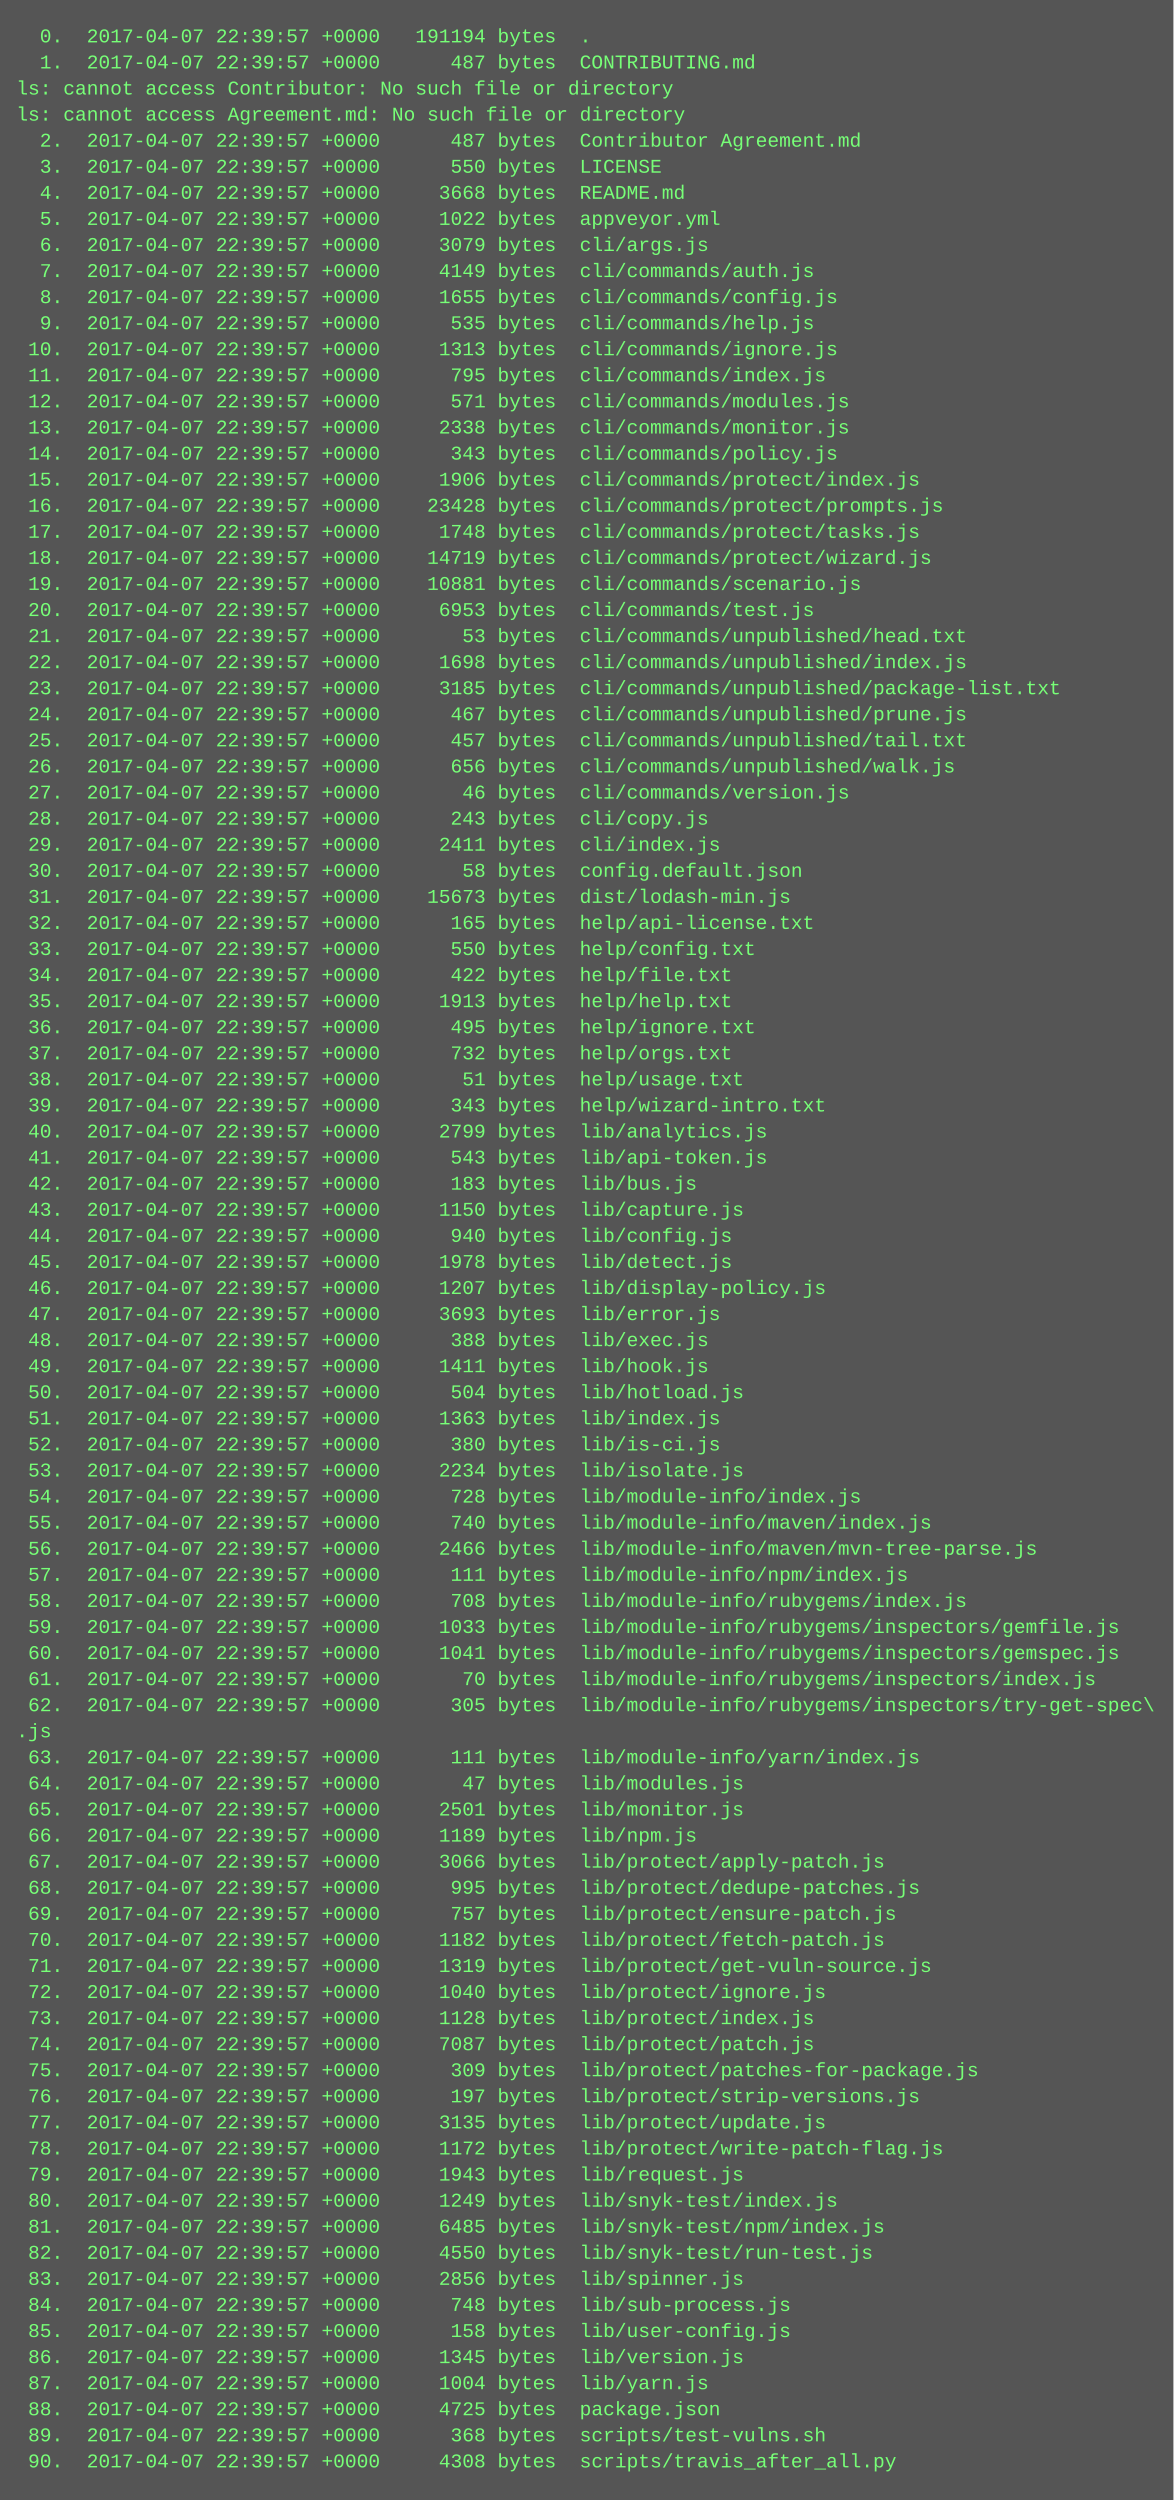
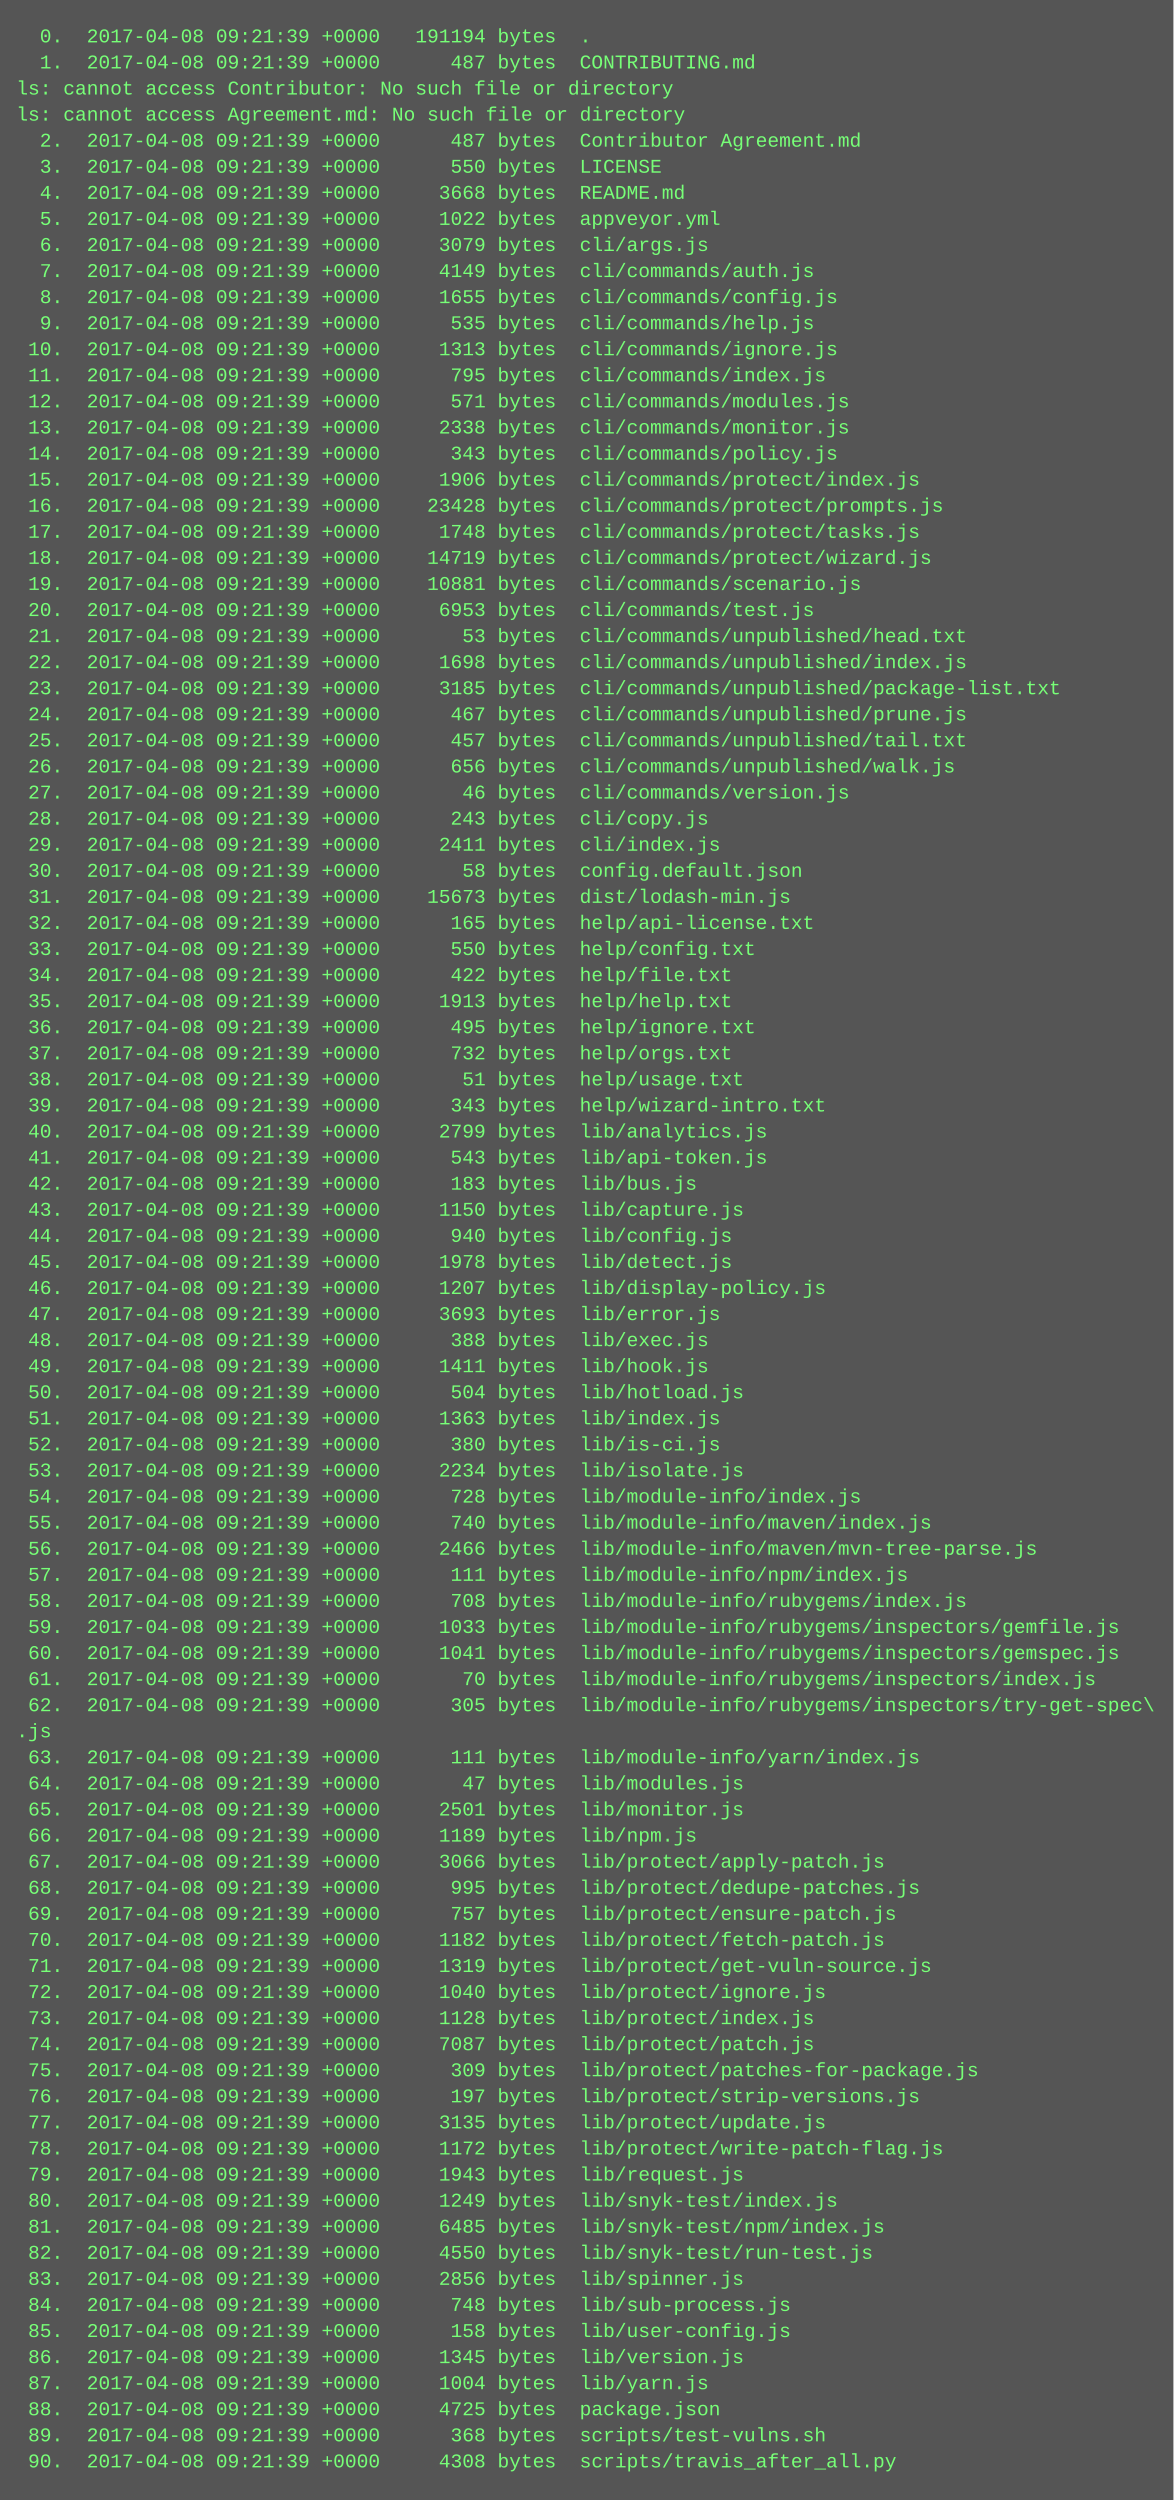
<svg xmlns="http://www.w3.org/2000/svg" height="1534" width="720">
  <rect height="1534" fill="#555" width="720" />
  <text fill="#7f7" font-family="Courier New" font-size="12" xml:space="preserve">
-     <tspan x="10" y="26">  0.  2017-04-07 22:39:57 +0000   191194 bytes  .</tspan>
-     <tspan x="10" y="42">  1.  2017-04-07 22:39:57 +0000      487 bytes  CONTRIBUTING.md</tspan>
+     <tspan x="10" y="26">  0.  2017-04-08 09:21:39 +0000   191194 bytes  .</tspan>
+     <tspan x="10" y="42">  1.  2017-04-08 09:21:39 +0000      487 bytes  CONTRIBUTING.md</tspan>
    <tspan x="10" y="58">ls: cannot access Contributor: No such file or directory</tspan>
    <tspan x="10" y="74">ls: cannot access Agreement.md: No such file or directory</tspan>
-     <tspan x="10" y="90">  2.  2017-04-07 22:39:57 +0000      487 bytes  Contributor Agreement.md</tspan>
-     <tspan x="10" y="106">  3.  2017-04-07 22:39:57 +0000      550 bytes  LICENSE</tspan>
-     <tspan x="10" y="122">  4.  2017-04-07 22:39:57 +0000     3668 bytes  README.md</tspan>
-     <tspan x="10" y="138">  5.  2017-04-07 22:39:57 +0000     1022 bytes  appveyor.yml</tspan>
-     <tspan x="10" y="154">  6.  2017-04-07 22:39:57 +0000     3079 bytes  cli/args.js</tspan>
-     <tspan x="10" y="170">  7.  2017-04-07 22:39:57 +0000     4149 bytes  cli/commands/auth.js</tspan>
-     <tspan x="10" y="186">  8.  2017-04-07 22:39:57 +0000     1655 bytes  cli/commands/config.js</tspan>
-     <tspan x="10" y="202">  9.  2017-04-07 22:39:57 +0000      535 bytes  cli/commands/help.js</tspan>
-     <tspan x="10" y="218"> 10.  2017-04-07 22:39:57 +0000     1313 bytes  cli/commands/ignore.js</tspan>
-     <tspan x="10" y="234"> 11.  2017-04-07 22:39:57 +0000      795 bytes  cli/commands/index.js</tspan>
-     <tspan x="10" y="250"> 12.  2017-04-07 22:39:57 +0000      571 bytes  cli/commands/modules.js</tspan>
-     <tspan x="10" y="266"> 13.  2017-04-07 22:39:57 +0000     2338 bytes  cli/commands/monitor.js</tspan>
-     <tspan x="10" y="282"> 14.  2017-04-07 22:39:57 +0000      343 bytes  cli/commands/policy.js</tspan>
-     <tspan x="10" y="298"> 15.  2017-04-07 22:39:57 +0000     1906 bytes  cli/commands/protect/index.js</tspan>
-     <tspan x="10" y="314"> 16.  2017-04-07 22:39:57 +0000    23428 bytes  cli/commands/protect/prompts.js</tspan>
-     <tspan x="10" y="330"> 17.  2017-04-07 22:39:57 +0000     1748 bytes  cli/commands/protect/tasks.js</tspan>
-     <tspan x="10" y="346"> 18.  2017-04-07 22:39:57 +0000    14719 bytes  cli/commands/protect/wizard.js</tspan>
-     <tspan x="10" y="362"> 19.  2017-04-07 22:39:57 +0000    10881 bytes  cli/commands/scenario.js</tspan>
-     <tspan x="10" y="378"> 20.  2017-04-07 22:39:57 +0000     6953 bytes  cli/commands/test.js</tspan>
-     <tspan x="10" y="394"> 21.  2017-04-07 22:39:57 +0000       53 bytes  cli/commands/unpublished/head.txt</tspan>
-     <tspan x="10" y="410"> 22.  2017-04-07 22:39:57 +0000     1698 bytes  cli/commands/unpublished/index.js</tspan>
-     <tspan x="10" y="426"> 23.  2017-04-07 22:39:57 +0000     3185 bytes  cli/commands/unpublished/package-list.txt</tspan>
-     <tspan x="10" y="442"> 24.  2017-04-07 22:39:57 +0000      467 bytes  cli/commands/unpublished/prune.js</tspan>
-     <tspan x="10" y="458"> 25.  2017-04-07 22:39:57 +0000      457 bytes  cli/commands/unpublished/tail.txt</tspan>
-     <tspan x="10" y="474"> 26.  2017-04-07 22:39:57 +0000      656 bytes  cli/commands/unpublished/walk.js</tspan>
-     <tspan x="10" y="490"> 27.  2017-04-07 22:39:57 +0000       46 bytes  cli/commands/version.js</tspan>
-     <tspan x="10" y="506"> 28.  2017-04-07 22:39:57 +0000      243 bytes  cli/copy.js</tspan>
-     <tspan x="10" y="522"> 29.  2017-04-07 22:39:57 +0000     2411 bytes  cli/index.js</tspan>
-     <tspan x="10" y="538"> 30.  2017-04-07 22:39:57 +0000       58 bytes  config.default.json</tspan>
-     <tspan x="10" y="554"> 31.  2017-04-07 22:39:57 +0000    15673 bytes  dist/lodash-min.js</tspan>
-     <tspan x="10" y="570"> 32.  2017-04-07 22:39:57 +0000      165 bytes  help/api-license.txt</tspan>
-     <tspan x="10" y="586"> 33.  2017-04-07 22:39:57 +0000      550 bytes  help/config.txt</tspan>
-     <tspan x="10" y="602"> 34.  2017-04-07 22:39:57 +0000      422 bytes  help/file.txt</tspan>
-     <tspan x="10" y="618"> 35.  2017-04-07 22:39:57 +0000     1913 bytes  help/help.txt</tspan>
-     <tspan x="10" y="634"> 36.  2017-04-07 22:39:57 +0000      495 bytes  help/ignore.txt</tspan>
-     <tspan x="10" y="650"> 37.  2017-04-07 22:39:57 +0000      732 bytes  help/orgs.txt</tspan>
-     <tspan x="10" y="666"> 38.  2017-04-07 22:39:57 +0000       51 bytes  help/usage.txt</tspan>
-     <tspan x="10" y="682"> 39.  2017-04-07 22:39:57 +0000      343 bytes  help/wizard-intro.txt</tspan>
-     <tspan x="10" y="698"> 40.  2017-04-07 22:39:57 +0000     2799 bytes  lib/analytics.js</tspan>
-     <tspan x="10" y="714"> 41.  2017-04-07 22:39:57 +0000      543 bytes  lib/api-token.js</tspan>
-     <tspan x="10" y="730"> 42.  2017-04-07 22:39:57 +0000      183 bytes  lib/bus.js</tspan>
-     <tspan x="10" y="746"> 43.  2017-04-07 22:39:57 +0000     1150 bytes  lib/capture.js</tspan>
-     <tspan x="10" y="762"> 44.  2017-04-07 22:39:57 +0000      940 bytes  lib/config.js</tspan>
-     <tspan x="10" y="778"> 45.  2017-04-07 22:39:57 +0000     1978 bytes  lib/detect.js</tspan>
-     <tspan x="10" y="794"> 46.  2017-04-07 22:39:57 +0000     1207 bytes  lib/display-policy.js</tspan>
-     <tspan x="10" y="810"> 47.  2017-04-07 22:39:57 +0000     3693 bytes  lib/error.js</tspan>
-     <tspan x="10" y="826"> 48.  2017-04-07 22:39:57 +0000      388 bytes  lib/exec.js</tspan>
-     <tspan x="10" y="842"> 49.  2017-04-07 22:39:57 +0000     1411 bytes  lib/hook.js</tspan>
-     <tspan x="10" y="858"> 50.  2017-04-07 22:39:57 +0000      504 bytes  lib/hotload.js</tspan>
-     <tspan x="10" y="874"> 51.  2017-04-07 22:39:57 +0000     1363 bytes  lib/index.js</tspan>
-     <tspan x="10" y="890"> 52.  2017-04-07 22:39:57 +0000      380 bytes  lib/is-ci.js</tspan>
-     <tspan x="10" y="906"> 53.  2017-04-07 22:39:57 +0000     2234 bytes  lib/isolate.js</tspan>
-     <tspan x="10" y="922"> 54.  2017-04-07 22:39:57 +0000      728 bytes  lib/module-info/index.js</tspan>
-     <tspan x="10" y="938"> 55.  2017-04-07 22:39:57 +0000      740 bytes  lib/module-info/maven/index.js</tspan>
-     <tspan x="10" y="954"> 56.  2017-04-07 22:39:57 +0000     2466 bytes  lib/module-info/maven/mvn-tree-parse.js</tspan>
-     <tspan x="10" y="970"> 57.  2017-04-07 22:39:57 +0000      111 bytes  lib/module-info/npm/index.js</tspan>
-     <tspan x="10" y="986"> 58.  2017-04-07 22:39:57 +0000      708 bytes  lib/module-info/rubygems/index.js</tspan>
-     <tspan x="10" y="1002"> 59.  2017-04-07 22:39:57 +0000     1033 bytes  lib/module-info/rubygems/inspectors/gemfile.js</tspan>
-     <tspan x="10" y="1018"> 60.  2017-04-07 22:39:57 +0000     1041 bytes  lib/module-info/rubygems/inspectors/gemspec.js</tspan>
-     <tspan x="10" y="1034"> 61.  2017-04-07 22:39:57 +0000       70 bytes  lib/module-info/rubygems/inspectors/index.js</tspan>
-     <tspan x="10" y="1050"> 62.  2017-04-07 22:39:57 +0000      305 bytes  lib/module-info/rubygems/inspectors/try-get-spec\</tspan>
+     <tspan x="10" y="90">  2.  2017-04-08 09:21:39 +0000      487 bytes  Contributor Agreement.md</tspan>
+     <tspan x="10" y="106">  3.  2017-04-08 09:21:39 +0000      550 bytes  LICENSE</tspan>
+     <tspan x="10" y="122">  4.  2017-04-08 09:21:39 +0000     3668 bytes  README.md</tspan>
+     <tspan x="10" y="138">  5.  2017-04-08 09:21:39 +0000     1022 bytes  appveyor.yml</tspan>
+     <tspan x="10" y="154">  6.  2017-04-08 09:21:39 +0000     3079 bytes  cli/args.js</tspan>
+     <tspan x="10" y="170">  7.  2017-04-08 09:21:39 +0000     4149 bytes  cli/commands/auth.js</tspan>
+     <tspan x="10" y="186">  8.  2017-04-08 09:21:39 +0000     1655 bytes  cli/commands/config.js</tspan>
+     <tspan x="10" y="202">  9.  2017-04-08 09:21:39 +0000      535 bytes  cli/commands/help.js</tspan>
+     <tspan x="10" y="218"> 10.  2017-04-08 09:21:39 +0000     1313 bytes  cli/commands/ignore.js</tspan>
+     <tspan x="10" y="234"> 11.  2017-04-08 09:21:39 +0000      795 bytes  cli/commands/index.js</tspan>
+     <tspan x="10" y="250"> 12.  2017-04-08 09:21:39 +0000      571 bytes  cli/commands/modules.js</tspan>
+     <tspan x="10" y="266"> 13.  2017-04-08 09:21:39 +0000     2338 bytes  cli/commands/monitor.js</tspan>
+     <tspan x="10" y="282"> 14.  2017-04-08 09:21:39 +0000      343 bytes  cli/commands/policy.js</tspan>
+     <tspan x="10" y="298"> 15.  2017-04-08 09:21:39 +0000     1906 bytes  cli/commands/protect/index.js</tspan>
+     <tspan x="10" y="314"> 16.  2017-04-08 09:21:39 +0000    23428 bytes  cli/commands/protect/prompts.js</tspan>
+     <tspan x="10" y="330"> 17.  2017-04-08 09:21:39 +0000     1748 bytes  cli/commands/protect/tasks.js</tspan>
+     <tspan x="10" y="346"> 18.  2017-04-08 09:21:39 +0000    14719 bytes  cli/commands/protect/wizard.js</tspan>
+     <tspan x="10" y="362"> 19.  2017-04-08 09:21:39 +0000    10881 bytes  cli/commands/scenario.js</tspan>
+     <tspan x="10" y="378"> 20.  2017-04-08 09:21:39 +0000     6953 bytes  cli/commands/test.js</tspan>
+     <tspan x="10" y="394"> 21.  2017-04-08 09:21:39 +0000       53 bytes  cli/commands/unpublished/head.txt</tspan>
+     <tspan x="10" y="410"> 22.  2017-04-08 09:21:39 +0000     1698 bytes  cli/commands/unpublished/index.js</tspan>
+     <tspan x="10" y="426"> 23.  2017-04-08 09:21:39 +0000     3185 bytes  cli/commands/unpublished/package-list.txt</tspan>
+     <tspan x="10" y="442"> 24.  2017-04-08 09:21:39 +0000      467 bytes  cli/commands/unpublished/prune.js</tspan>
+     <tspan x="10" y="458"> 25.  2017-04-08 09:21:39 +0000      457 bytes  cli/commands/unpublished/tail.txt</tspan>
+     <tspan x="10" y="474"> 26.  2017-04-08 09:21:39 +0000      656 bytes  cli/commands/unpublished/walk.js</tspan>
+     <tspan x="10" y="490"> 27.  2017-04-08 09:21:39 +0000       46 bytes  cli/commands/version.js</tspan>
+     <tspan x="10" y="506"> 28.  2017-04-08 09:21:39 +0000      243 bytes  cli/copy.js</tspan>
+     <tspan x="10" y="522"> 29.  2017-04-08 09:21:39 +0000     2411 bytes  cli/index.js</tspan>
+     <tspan x="10" y="538"> 30.  2017-04-08 09:21:39 +0000       58 bytes  config.default.json</tspan>
+     <tspan x="10" y="554"> 31.  2017-04-08 09:21:39 +0000    15673 bytes  dist/lodash-min.js</tspan>
+     <tspan x="10" y="570"> 32.  2017-04-08 09:21:39 +0000      165 bytes  help/api-license.txt</tspan>
+     <tspan x="10" y="586"> 33.  2017-04-08 09:21:39 +0000      550 bytes  help/config.txt</tspan>
+     <tspan x="10" y="602"> 34.  2017-04-08 09:21:39 +0000      422 bytes  help/file.txt</tspan>
+     <tspan x="10" y="618"> 35.  2017-04-08 09:21:39 +0000     1913 bytes  help/help.txt</tspan>
+     <tspan x="10" y="634"> 36.  2017-04-08 09:21:39 +0000      495 bytes  help/ignore.txt</tspan>
+     <tspan x="10" y="650"> 37.  2017-04-08 09:21:39 +0000      732 bytes  help/orgs.txt</tspan>
+     <tspan x="10" y="666"> 38.  2017-04-08 09:21:39 +0000       51 bytes  help/usage.txt</tspan>
+     <tspan x="10" y="682"> 39.  2017-04-08 09:21:39 +0000      343 bytes  help/wizard-intro.txt</tspan>
+     <tspan x="10" y="698"> 40.  2017-04-08 09:21:39 +0000     2799 bytes  lib/analytics.js</tspan>
+     <tspan x="10" y="714"> 41.  2017-04-08 09:21:39 +0000      543 bytes  lib/api-token.js</tspan>
+     <tspan x="10" y="730"> 42.  2017-04-08 09:21:39 +0000      183 bytes  lib/bus.js</tspan>
+     <tspan x="10" y="746"> 43.  2017-04-08 09:21:39 +0000     1150 bytes  lib/capture.js</tspan>
+     <tspan x="10" y="762"> 44.  2017-04-08 09:21:39 +0000      940 bytes  lib/config.js</tspan>
+     <tspan x="10" y="778"> 45.  2017-04-08 09:21:39 +0000     1978 bytes  lib/detect.js</tspan>
+     <tspan x="10" y="794"> 46.  2017-04-08 09:21:39 +0000     1207 bytes  lib/display-policy.js</tspan>
+     <tspan x="10" y="810"> 47.  2017-04-08 09:21:39 +0000     3693 bytes  lib/error.js</tspan>
+     <tspan x="10" y="826"> 48.  2017-04-08 09:21:39 +0000      388 bytes  lib/exec.js</tspan>
+     <tspan x="10" y="842"> 49.  2017-04-08 09:21:39 +0000     1411 bytes  lib/hook.js</tspan>
+     <tspan x="10" y="858"> 50.  2017-04-08 09:21:39 +0000      504 bytes  lib/hotload.js</tspan>
+     <tspan x="10" y="874"> 51.  2017-04-08 09:21:39 +0000     1363 bytes  lib/index.js</tspan>
+     <tspan x="10" y="890"> 52.  2017-04-08 09:21:39 +0000      380 bytes  lib/is-ci.js</tspan>
+     <tspan x="10" y="906"> 53.  2017-04-08 09:21:39 +0000     2234 bytes  lib/isolate.js</tspan>
+     <tspan x="10" y="922"> 54.  2017-04-08 09:21:39 +0000      728 bytes  lib/module-info/index.js</tspan>
+     <tspan x="10" y="938"> 55.  2017-04-08 09:21:39 +0000      740 bytes  lib/module-info/maven/index.js</tspan>
+     <tspan x="10" y="954"> 56.  2017-04-08 09:21:39 +0000     2466 bytes  lib/module-info/maven/mvn-tree-parse.js</tspan>
+     <tspan x="10" y="970"> 57.  2017-04-08 09:21:39 +0000      111 bytes  lib/module-info/npm/index.js</tspan>
+     <tspan x="10" y="986"> 58.  2017-04-08 09:21:39 +0000      708 bytes  lib/module-info/rubygems/index.js</tspan>
+     <tspan x="10" y="1002"> 59.  2017-04-08 09:21:39 +0000     1033 bytes  lib/module-info/rubygems/inspectors/gemfile.js</tspan>
+     <tspan x="10" y="1018"> 60.  2017-04-08 09:21:39 +0000     1041 bytes  lib/module-info/rubygems/inspectors/gemspec.js</tspan>
+     <tspan x="10" y="1034"> 61.  2017-04-08 09:21:39 +0000       70 bytes  lib/module-info/rubygems/inspectors/index.js</tspan>
+     <tspan x="10" y="1050"> 62.  2017-04-08 09:21:39 +0000      305 bytes  lib/module-info/rubygems/inspectors/try-get-spec\</tspan>
    <tspan x="10" y="1066">.js</tspan>
-     <tspan x="10" y="1082"> 63.  2017-04-07 22:39:57 +0000      111 bytes  lib/module-info/yarn/index.js</tspan>
-     <tspan x="10" y="1098"> 64.  2017-04-07 22:39:57 +0000       47 bytes  lib/modules.js</tspan>
-     <tspan x="10" y="1114"> 65.  2017-04-07 22:39:57 +0000     2501 bytes  lib/monitor.js</tspan>
-     <tspan x="10" y="1130"> 66.  2017-04-07 22:39:57 +0000     1189 bytes  lib/npm.js</tspan>
-     <tspan x="10" y="1146"> 67.  2017-04-07 22:39:57 +0000     3066 bytes  lib/protect/apply-patch.js</tspan>
-     <tspan x="10" y="1162"> 68.  2017-04-07 22:39:57 +0000      995 bytes  lib/protect/dedupe-patches.js</tspan>
-     <tspan x="10" y="1178"> 69.  2017-04-07 22:39:57 +0000      757 bytes  lib/protect/ensure-patch.js</tspan>
-     <tspan x="10" y="1194"> 70.  2017-04-07 22:39:57 +0000     1182 bytes  lib/protect/fetch-patch.js</tspan>
-     <tspan x="10" y="1210"> 71.  2017-04-07 22:39:57 +0000     1319 bytes  lib/protect/get-vuln-source.js</tspan>
-     <tspan x="10" y="1226"> 72.  2017-04-07 22:39:57 +0000     1040 bytes  lib/protect/ignore.js</tspan>
-     <tspan x="10" y="1242"> 73.  2017-04-07 22:39:57 +0000     1128 bytes  lib/protect/index.js</tspan>
-     <tspan x="10" y="1258"> 74.  2017-04-07 22:39:57 +0000     7087 bytes  lib/protect/patch.js</tspan>
-     <tspan x="10" y="1274"> 75.  2017-04-07 22:39:57 +0000      309 bytes  lib/protect/patches-for-package.js</tspan>
-     <tspan x="10" y="1290"> 76.  2017-04-07 22:39:57 +0000      197 bytes  lib/protect/strip-versions.js</tspan>
-     <tspan x="10" y="1306"> 77.  2017-04-07 22:39:57 +0000     3135 bytes  lib/protect/update.js</tspan>
-     <tspan x="10" y="1322"> 78.  2017-04-07 22:39:57 +0000     1172 bytes  lib/protect/write-patch-flag.js</tspan>
-     <tspan x="10" y="1338"> 79.  2017-04-07 22:39:57 +0000     1943 bytes  lib/request.js</tspan>
-     <tspan x="10" y="1354"> 80.  2017-04-07 22:39:57 +0000     1249 bytes  lib/snyk-test/index.js</tspan>
-     <tspan x="10" y="1370"> 81.  2017-04-07 22:39:57 +0000     6485 bytes  lib/snyk-test/npm/index.js</tspan>
-     <tspan x="10" y="1386"> 82.  2017-04-07 22:39:57 +0000     4550 bytes  lib/snyk-test/run-test.js</tspan>
-     <tspan x="10" y="1402"> 83.  2017-04-07 22:39:57 +0000     2856 bytes  lib/spinner.js</tspan>
-     <tspan x="10" y="1418"> 84.  2017-04-07 22:39:57 +0000      748 bytes  lib/sub-process.js</tspan>
-     <tspan x="10" y="1434"> 85.  2017-04-07 22:39:57 +0000      158 bytes  lib/user-config.js</tspan>
-     <tspan x="10" y="1450"> 86.  2017-04-07 22:39:57 +0000     1345 bytes  lib/version.js</tspan>
-     <tspan x="10" y="1466"> 87.  2017-04-07 22:39:57 +0000     1004 bytes  lib/yarn.js</tspan>
-     <tspan x="10" y="1482"> 88.  2017-04-07 22:39:57 +0000     4725 bytes  package.json</tspan>
-     <tspan x="10" y="1498"> 89.  2017-04-07 22:39:57 +0000      368 bytes  scripts/test-vulns.sh</tspan>
-     <tspan x="10" y="1514"> 90.  2017-04-07 22:39:57 +0000     4308 bytes  scripts/travis_after_all.py</tspan>
+     <tspan x="10" y="1082"> 63.  2017-04-08 09:21:39 +0000      111 bytes  lib/module-info/yarn/index.js</tspan>
+     <tspan x="10" y="1098"> 64.  2017-04-08 09:21:39 +0000       47 bytes  lib/modules.js</tspan>
+     <tspan x="10" y="1114"> 65.  2017-04-08 09:21:39 +0000     2501 bytes  lib/monitor.js</tspan>
+     <tspan x="10" y="1130"> 66.  2017-04-08 09:21:39 +0000     1189 bytes  lib/npm.js</tspan>
+     <tspan x="10" y="1146"> 67.  2017-04-08 09:21:39 +0000     3066 bytes  lib/protect/apply-patch.js</tspan>
+     <tspan x="10" y="1162"> 68.  2017-04-08 09:21:39 +0000      995 bytes  lib/protect/dedupe-patches.js</tspan>
+     <tspan x="10" y="1178"> 69.  2017-04-08 09:21:39 +0000      757 bytes  lib/protect/ensure-patch.js</tspan>
+     <tspan x="10" y="1194"> 70.  2017-04-08 09:21:39 +0000     1182 bytes  lib/protect/fetch-patch.js</tspan>
+     <tspan x="10" y="1210"> 71.  2017-04-08 09:21:39 +0000     1319 bytes  lib/protect/get-vuln-source.js</tspan>
+     <tspan x="10" y="1226"> 72.  2017-04-08 09:21:39 +0000     1040 bytes  lib/protect/ignore.js</tspan>
+     <tspan x="10" y="1242"> 73.  2017-04-08 09:21:39 +0000     1128 bytes  lib/protect/index.js</tspan>
+     <tspan x="10" y="1258"> 74.  2017-04-08 09:21:39 +0000     7087 bytes  lib/protect/patch.js</tspan>
+     <tspan x="10" y="1274"> 75.  2017-04-08 09:21:39 +0000      309 bytes  lib/protect/patches-for-package.js</tspan>
+     <tspan x="10" y="1290"> 76.  2017-04-08 09:21:39 +0000      197 bytes  lib/protect/strip-versions.js</tspan>
+     <tspan x="10" y="1306"> 77.  2017-04-08 09:21:39 +0000     3135 bytes  lib/protect/update.js</tspan>
+     <tspan x="10" y="1322"> 78.  2017-04-08 09:21:39 +0000     1172 bytes  lib/protect/write-patch-flag.js</tspan>
+     <tspan x="10" y="1338"> 79.  2017-04-08 09:21:39 +0000     1943 bytes  lib/request.js</tspan>
+     <tspan x="10" y="1354"> 80.  2017-04-08 09:21:39 +0000     1249 bytes  lib/snyk-test/index.js</tspan>
+     <tspan x="10" y="1370"> 81.  2017-04-08 09:21:39 +0000     6485 bytes  lib/snyk-test/npm/index.js</tspan>
+     <tspan x="10" y="1386"> 82.  2017-04-08 09:21:39 +0000     4550 bytes  lib/snyk-test/run-test.js</tspan>
+     <tspan x="10" y="1402"> 83.  2017-04-08 09:21:39 +0000     2856 bytes  lib/spinner.js</tspan>
+     <tspan x="10" y="1418"> 84.  2017-04-08 09:21:39 +0000      748 bytes  lib/sub-process.js</tspan>
+     <tspan x="10" y="1434"> 85.  2017-04-08 09:21:39 +0000      158 bytes  lib/user-config.js</tspan>
+     <tspan x="10" y="1450"> 86.  2017-04-08 09:21:39 +0000     1345 bytes  lib/version.js</tspan>
+     <tspan x="10" y="1466"> 87.  2017-04-08 09:21:39 +0000     1004 bytes  lib/yarn.js</tspan>
+     <tspan x="10" y="1482"> 88.  2017-04-08 09:21:39 +0000     4725 bytes  package.json</tspan>
+     <tspan x="10" y="1498"> 89.  2017-04-08 09:21:39 +0000      368 bytes  scripts/test-vulns.sh</tspan>
+     <tspan x="10" y="1514"> 90.  2017-04-08 09:21:39 +0000     4308 bytes  scripts/travis_after_all.py</tspan>
  </text>
</svg>
